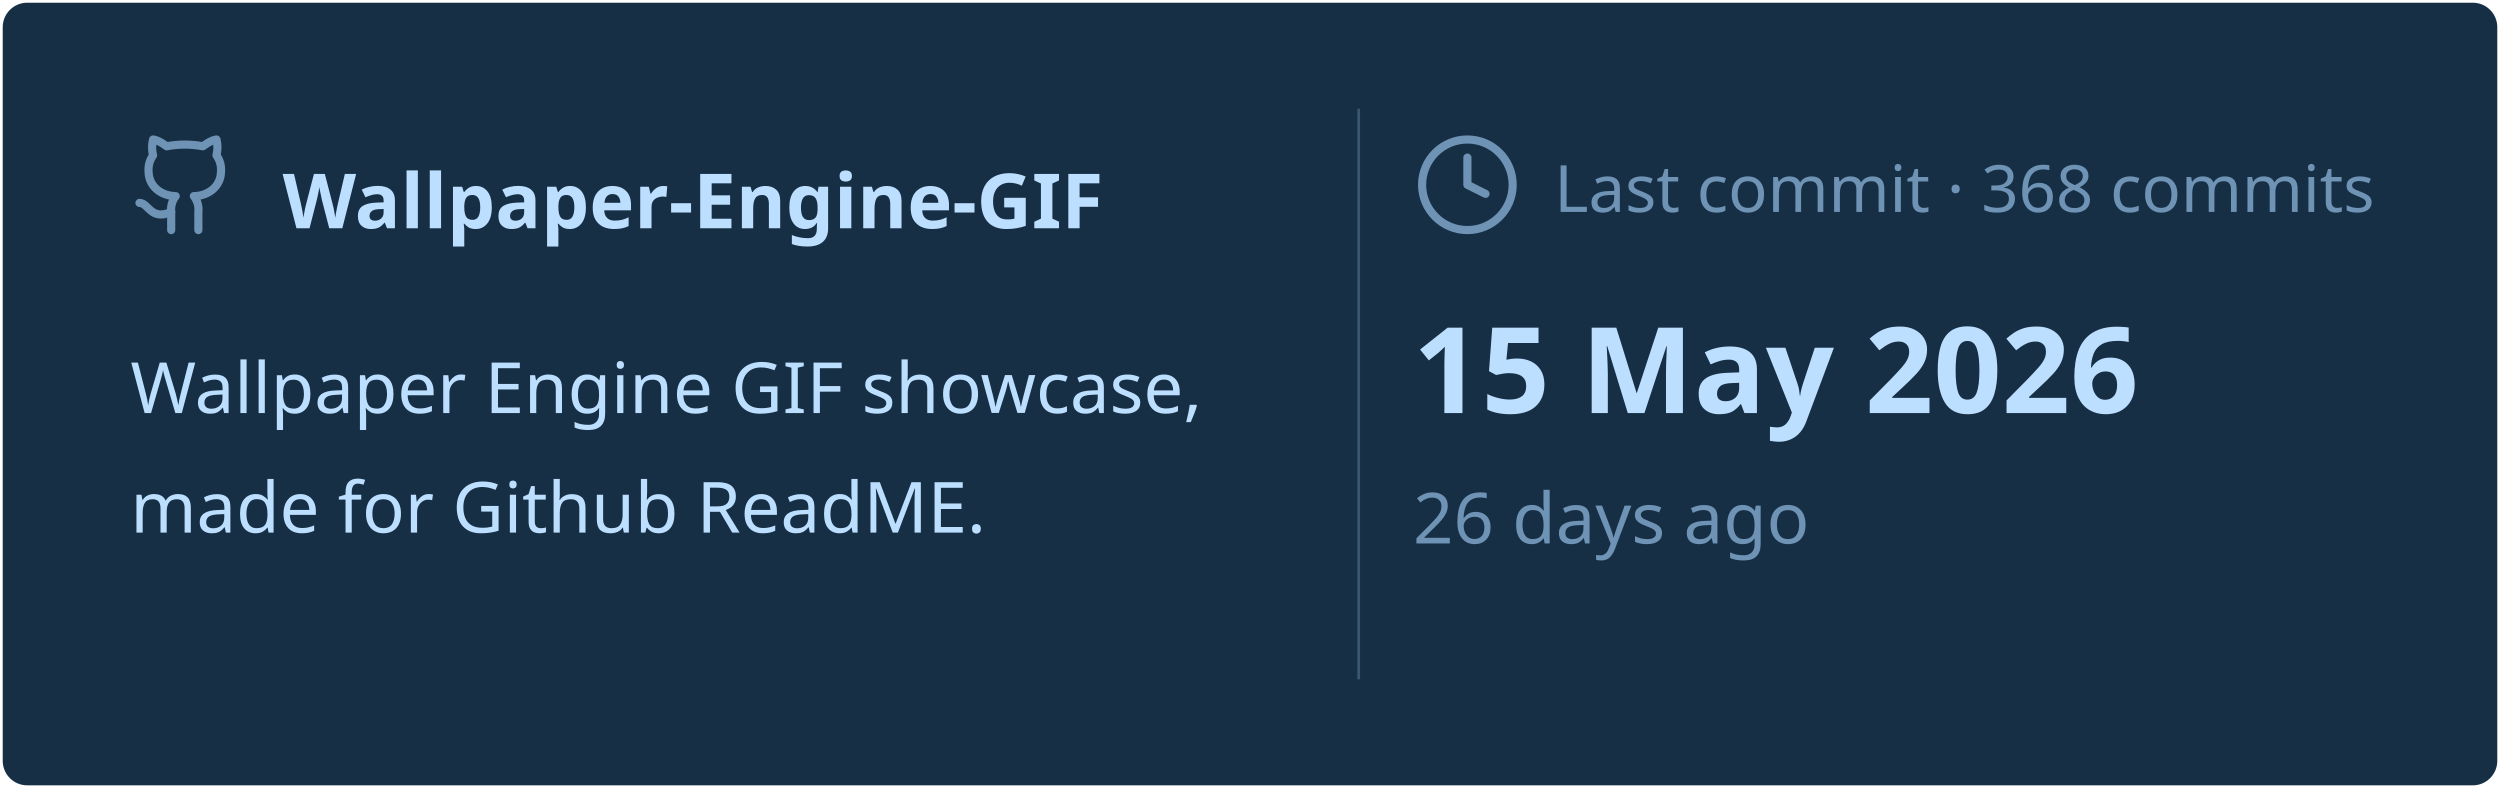
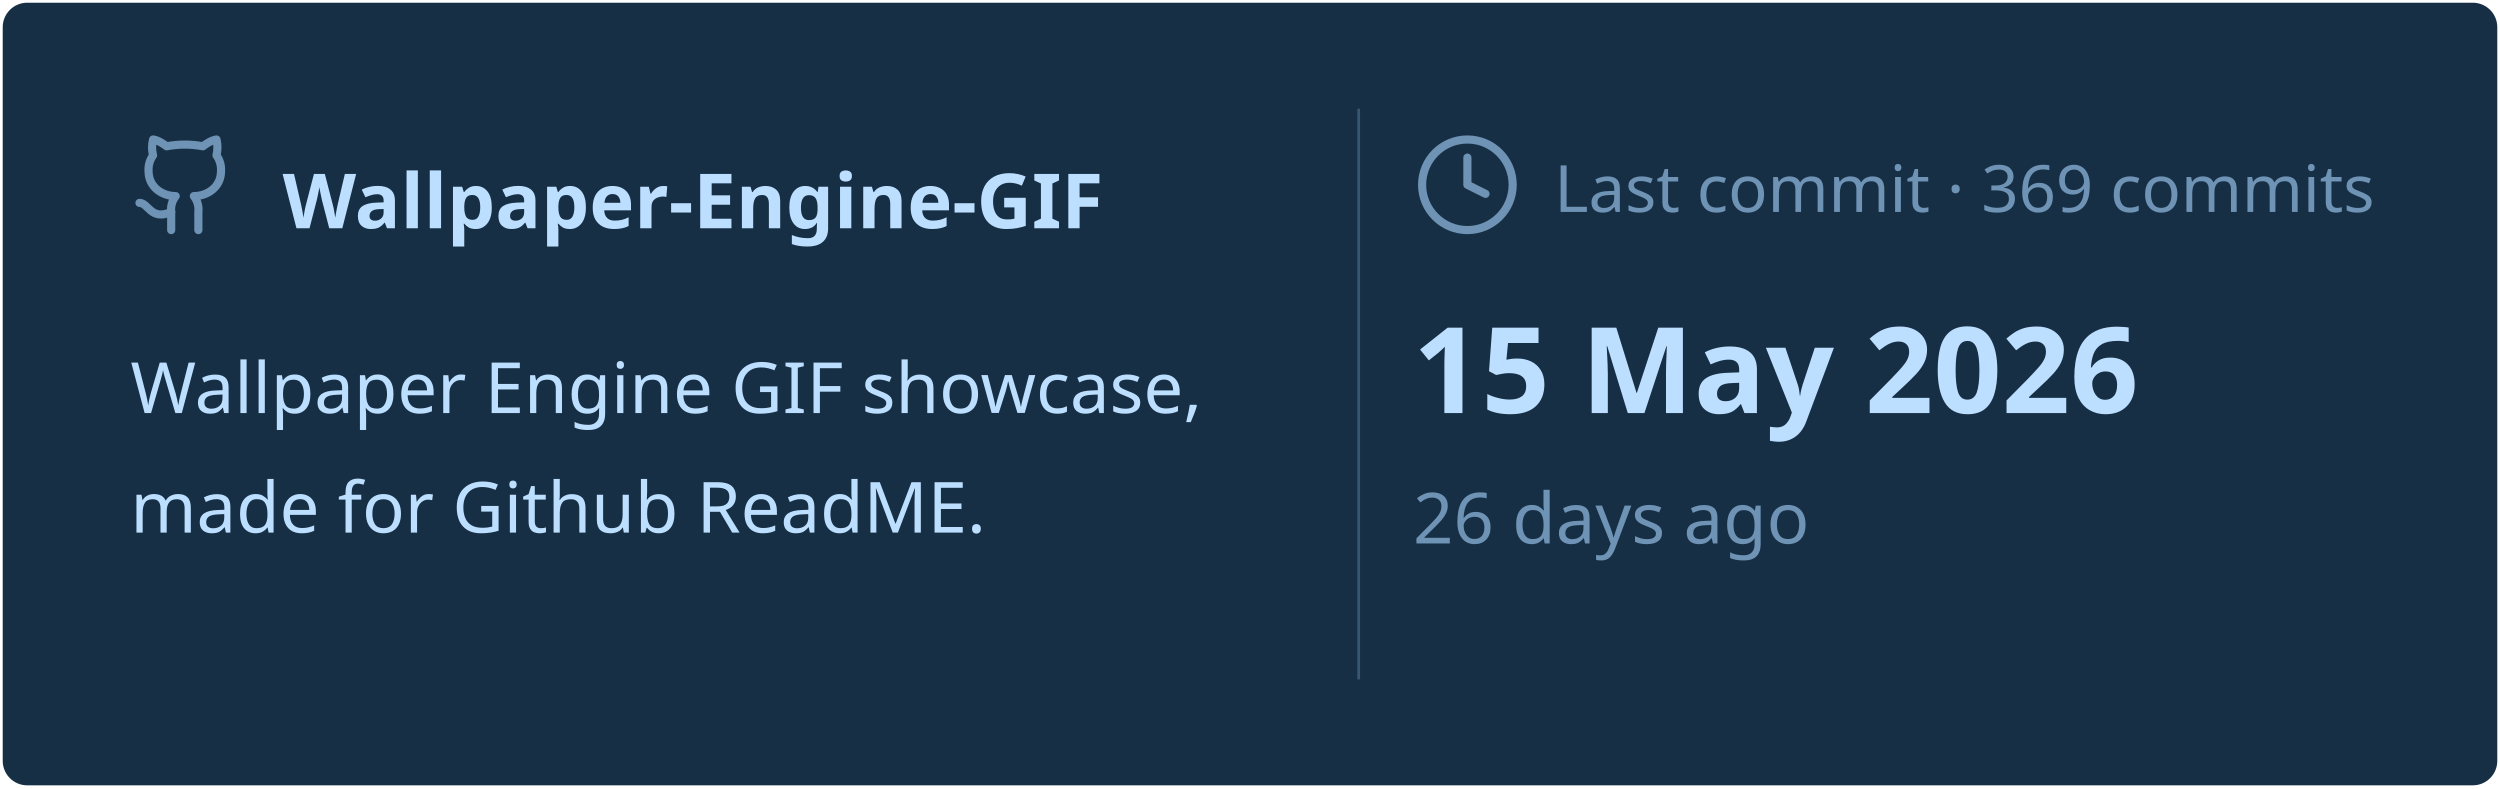
<svg xmlns="http://www.w3.org/2000/svg" viewBox="0 0 460 145" width="460px" height="145px">
  <rect stroke="#000000" stroke-opacity="0" fill="#172F45" rx="4.5" x="0.5" y="0.5" width="459" height="144" />
  <g transform="translate(24, 42)">
    <svg x="0" y="-18" width="20" height="20" viewBox="0 0 24 24" fill="none" stroke="#6E93B5" stroke-width="1.8" stroke-linecap="round" stroke-linejoin="round">
      <path d="M15 22v-4a4.8 4.8 0 0 0-1-3.5c3 0 6-2 6-5.5.08-1.25-.27-2.48-1-3.5.28-1.15.28-2.35 0-3.5 0 0-1 0-3 1.5-2.64-.5-5.36-.5-8 0C6 2 5 2 5 2c-.3 1.15-.3 2.35 0 3.5A5.403 5.403 0 0 0 4 9c0 3.5 3 5.5 6 5.5-.39.49-.68 1.05-.85 1.65-.17.6-.22 1.23-.15 1.85v4" />
      <path d="M9 18c-4.51 2-5-2-7-2" />
    </svg>
    <text x="28" y="0" font-family="&quot;Segoe UI&quot;, Ubuntu, sans-serif" font-size="14" font-weight="700" fill="#BDDFFF">Wallpaper-Engine-GIF</text>
  </g>
  <text x="24" y="76" font-family="&quot;Segoe UI&quot;, Ubuntu, sans-serif" font-size="13" font-weight="400" fill="#BDDFFF">Wallpaper Engine GIF showcase,</text>
  <text x="24" y="98" font-family="&quot;Segoe UI&quot;, Ubuntu, sans-serif" font-size="13" font-weight="400" fill="#BDDFFF">made for Github ReadME.</text>
  <line x1="250" y1="20" x2="250" y2="125" stroke="#6E93B5" stroke-width="0.5" stroke-opacity="0.4" />
  <svg x="260" y="24" width="20" height="20" viewBox="0 0 24 24" fill="none" stroke="#6E93B5" stroke-width="1.8" stroke-linecap="round" stroke-linejoin="round">
    <circle cx="12" cy="12" r="10" />
    <polyline points="12 6 12 12 16 14" />
  </svg>
-   <text x="286" y="39" font-family="&quot;Segoe UI&quot;, Ubuntu, sans-serif" font-size="12" font-weight="400" fill="#6E93B5">Last commit · 368 commits</text>
+   <text x="286" y="39" font-family="&quot;Segoe UI&quot;, Ubuntu, sans-serif" font-size="12" font-weight="400" fill="#6E93B5">Last commit · 369 commits</text>
  <text x="260" y="76" font-family="&quot;Segoe UI&quot;, Ubuntu, sans-serif" font-size="22" font-weight="700" fill="#BDDFFF">15 May 2026</text>
  <text x="260" y="100" font-family="&quot;Segoe UI&quot;, Ubuntu, sans-serif" font-size="13" font-weight="400" fill="#6E93B5">26 days ago</text>
</svg>
